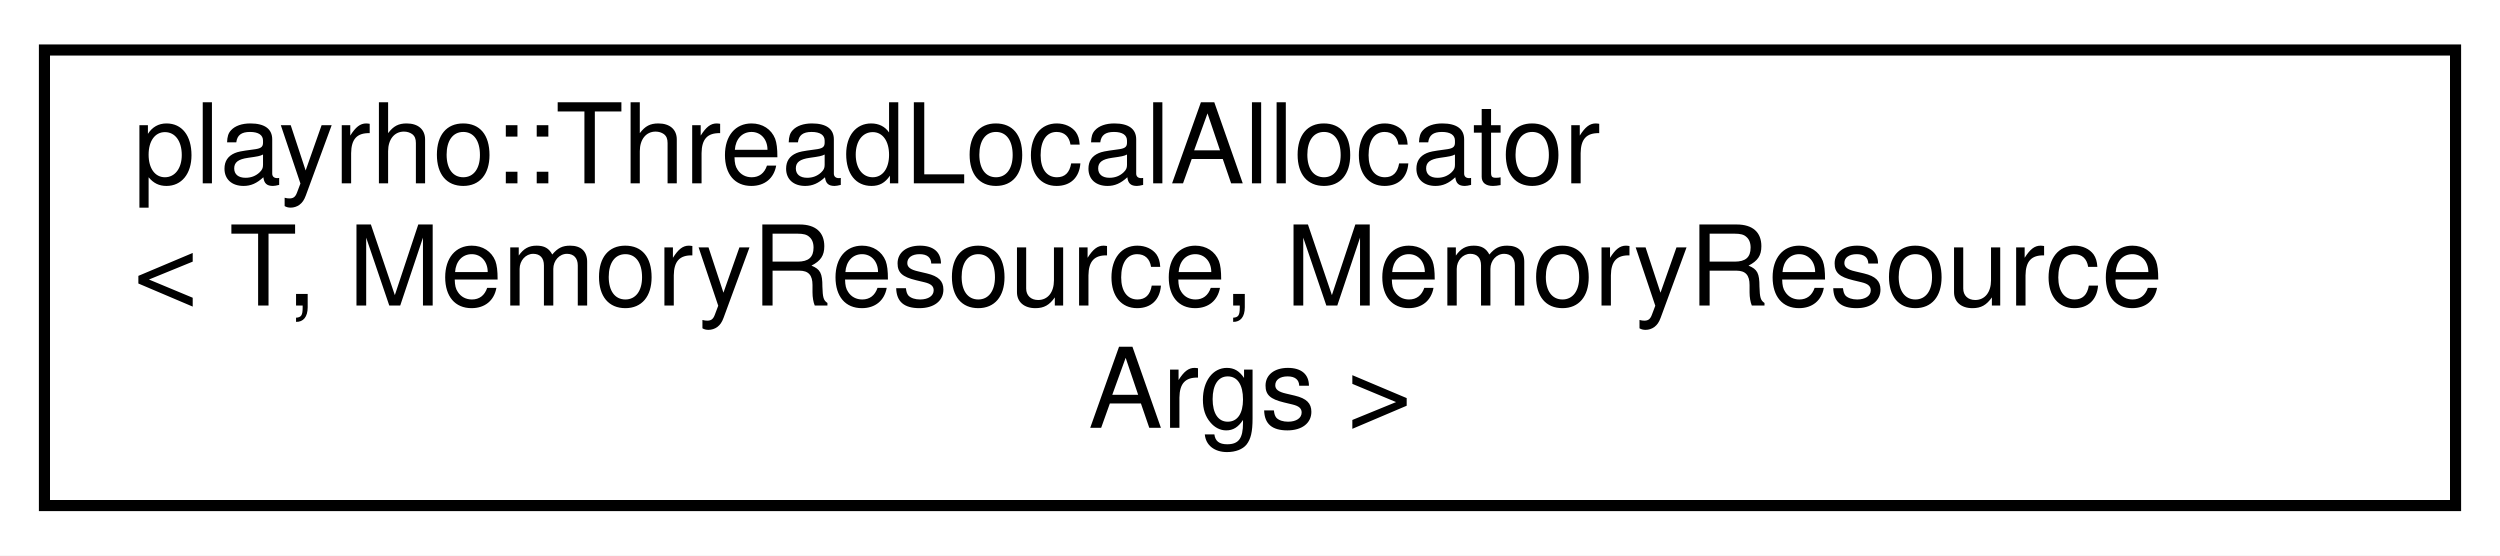
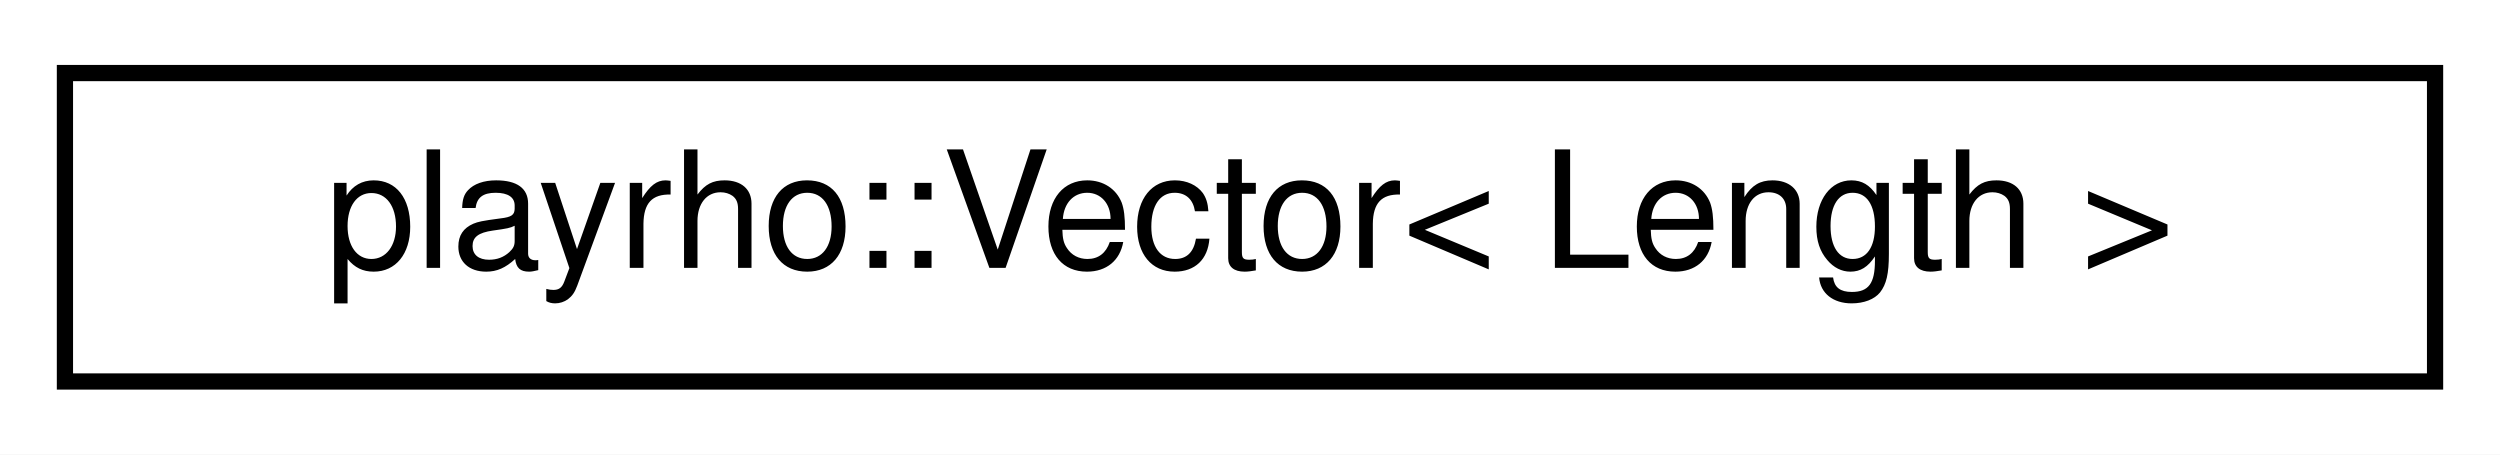
- <svg xmlns="http://www.w3.org/2000/svg" xmlns:xlink="http://www.w3.org/1999/xlink" width="225pt" height="50pt" viewBox="0.00 0.00 225.00 50.00">
-   <g id="graph0" class="graph" transform="scale(1 1) rotate(0) translate(4 46)">
-     <polygon fill="white" stroke="transparent" points="-4,4 -4,-46 221,-46 221,4 -4,4" />
+ <svg xmlns="http://www.w3.org/2000/svg" xmlns:xlink="http://www.w3.org/1999/xlink" width="154pt" height="28pt" viewBox="0.00 0.00 154.00 28.00">
+   <g id="graph0" class="graph" transform="scale(1 1) rotate(0) translate(4 24)">
+     <polygon fill="white" stroke="transparent" points="-4,4 -4,-24 150,-24 150,4 -4,4" />
    <g id="node1" class="node">
      <g id="a_node1">
-         <a xlink:href="classplayrho_1_1ThreadLocalAllocator.html" target="_top" xlink:title="Thread local &quot;stateless&quot; allocator.">
-           <polygon fill="white" stroke="black" points="0,-0.5 0,-41.5 217,-41.5 217,-0.5 0,-0.5" />
-           <text text-anchor="start" x="8" y="-29.5" font-family="Helvetica,sans-Serif" font-size="10.00">playrho::ThreadLocalAllocator</text>
-           <text text-anchor="start" x="8" y="-18.5" font-family="Helvetica,sans-Serif" font-size="10.00">&lt; T, MemoryResource, MemoryResource</text>
-           <text text-anchor="middle" x="108.5" y="-7.5" font-family="Helvetica,sans-Serif" font-size="10.00">Args &gt;</text>
+         <a xlink:href="structplayrho_1_1Vector.html" target="_top" xlink:title=" ">
+           <polygon fill="white" stroke="black" points="0,-0.5 0,-19.5 146,-19.5 146,-0.5 0,-0.5" />
+           <text text-anchor="middle" x="73" y="-7.5" font-family="Helvetica,sans-Serif" font-size="10.00">playrho::Vector&lt; Length &gt;</text>
        </a>
      </g>
    </g>
  </g>
</svg>
